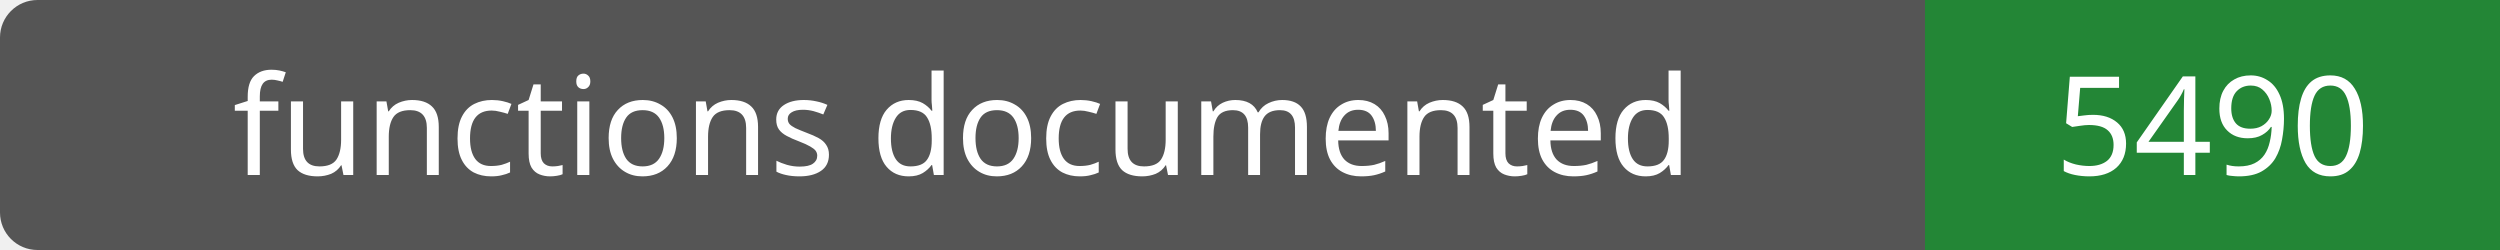
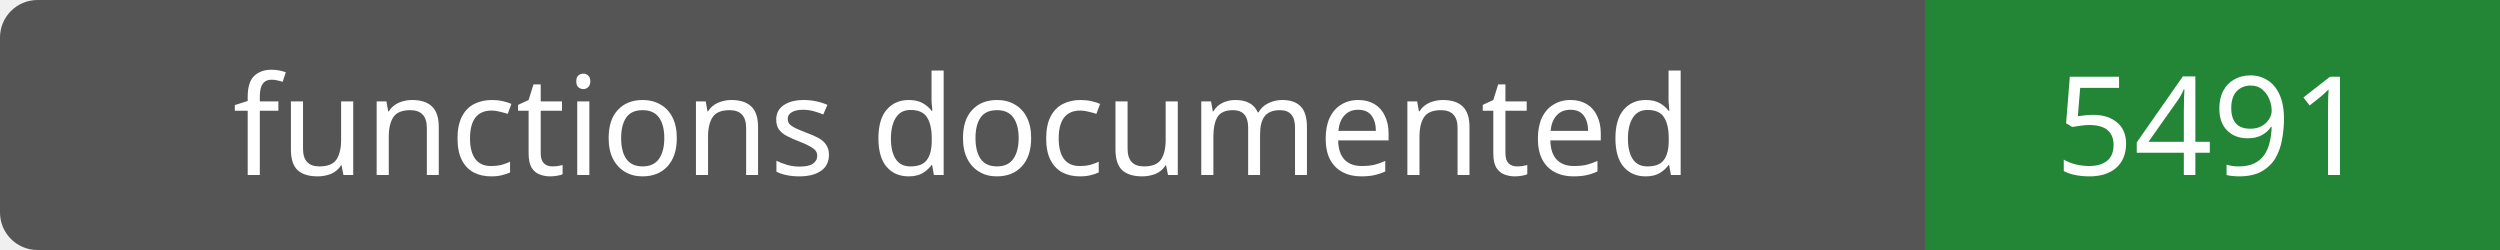
- <svg xmlns="http://www.w3.org/2000/svg" width="200" height="20" role="img" aria-label="functions documented: 5490">
+ <svg xmlns="http://www.w3.org/2000/svg" width="200" height="20" role="img" aria-label="functions documented: 5491">
  <rect width="200" height="20" rx="3" fill="#555" />
  <path fill="#238636" d="M154 0h46v20H154z" />
  <g fill="#fff" text-anchor="middle" font-family="Verdana,sans-serif" font-size="11">
    <text x="77.0" y="14">functions documented</text>
-     <text x="177.0" y="14">5490</text>
+     <text x="177.0" y="14">5491</text>
  </g>
</svg>
